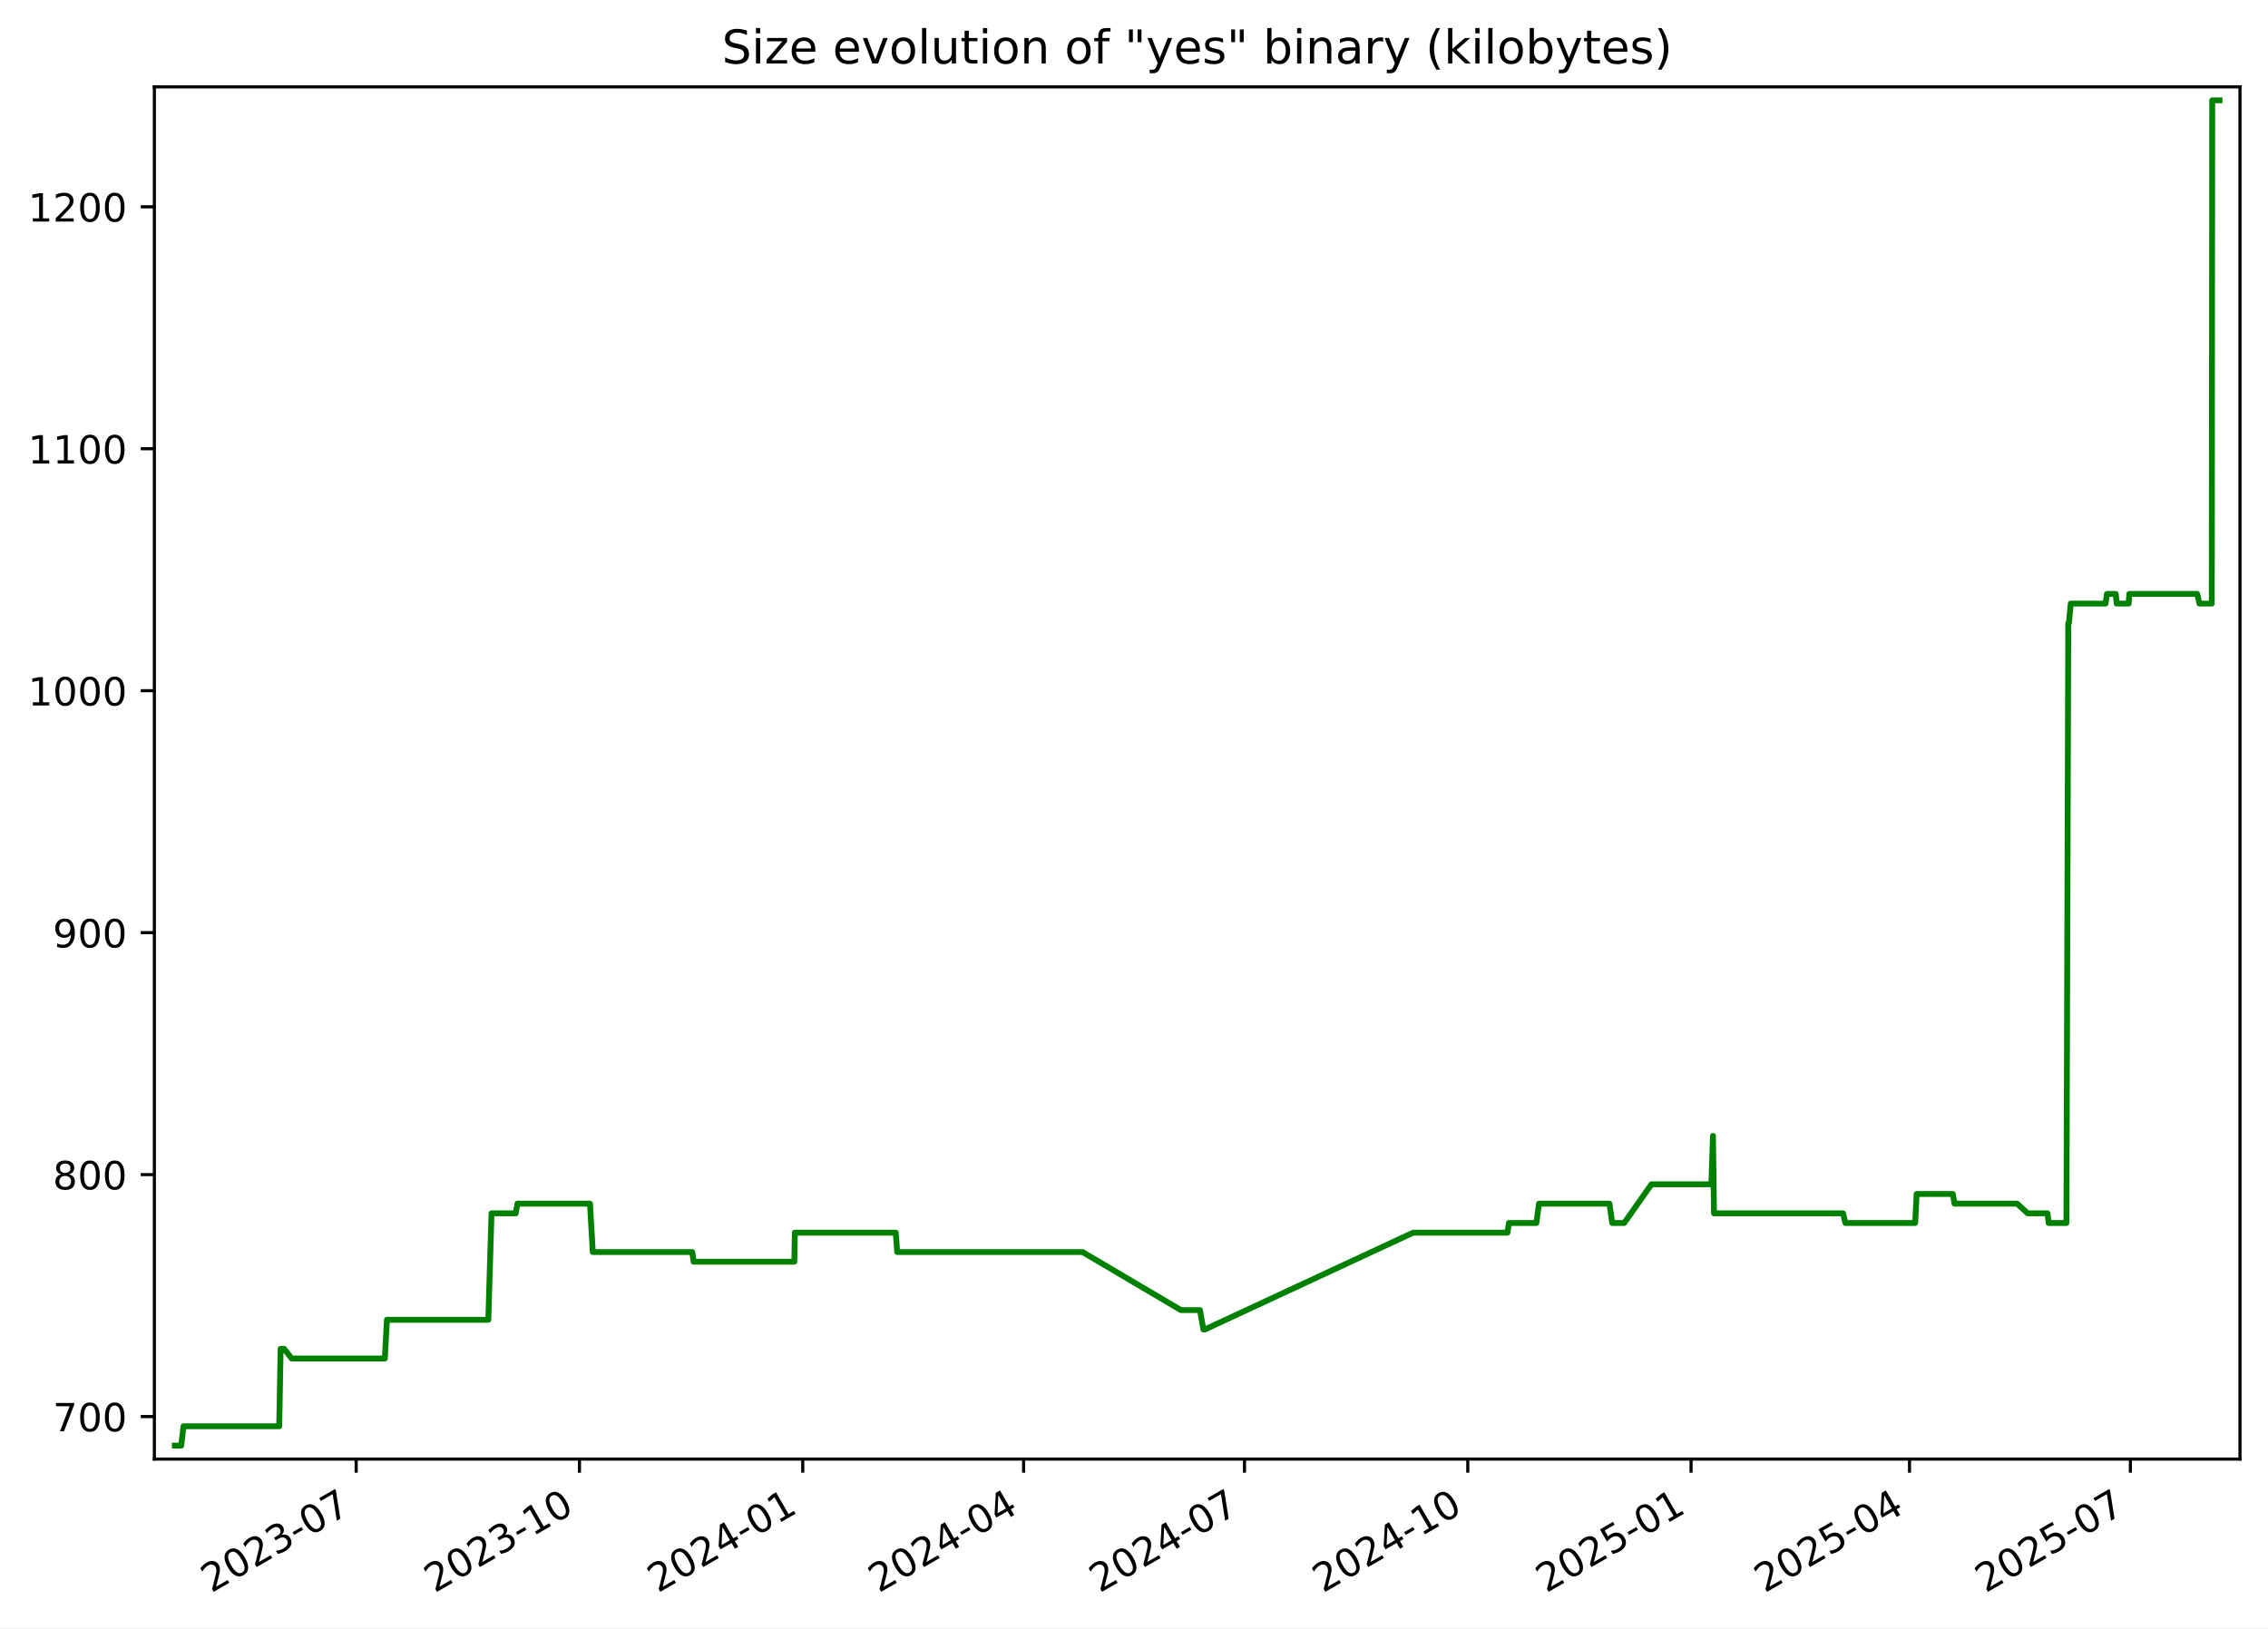
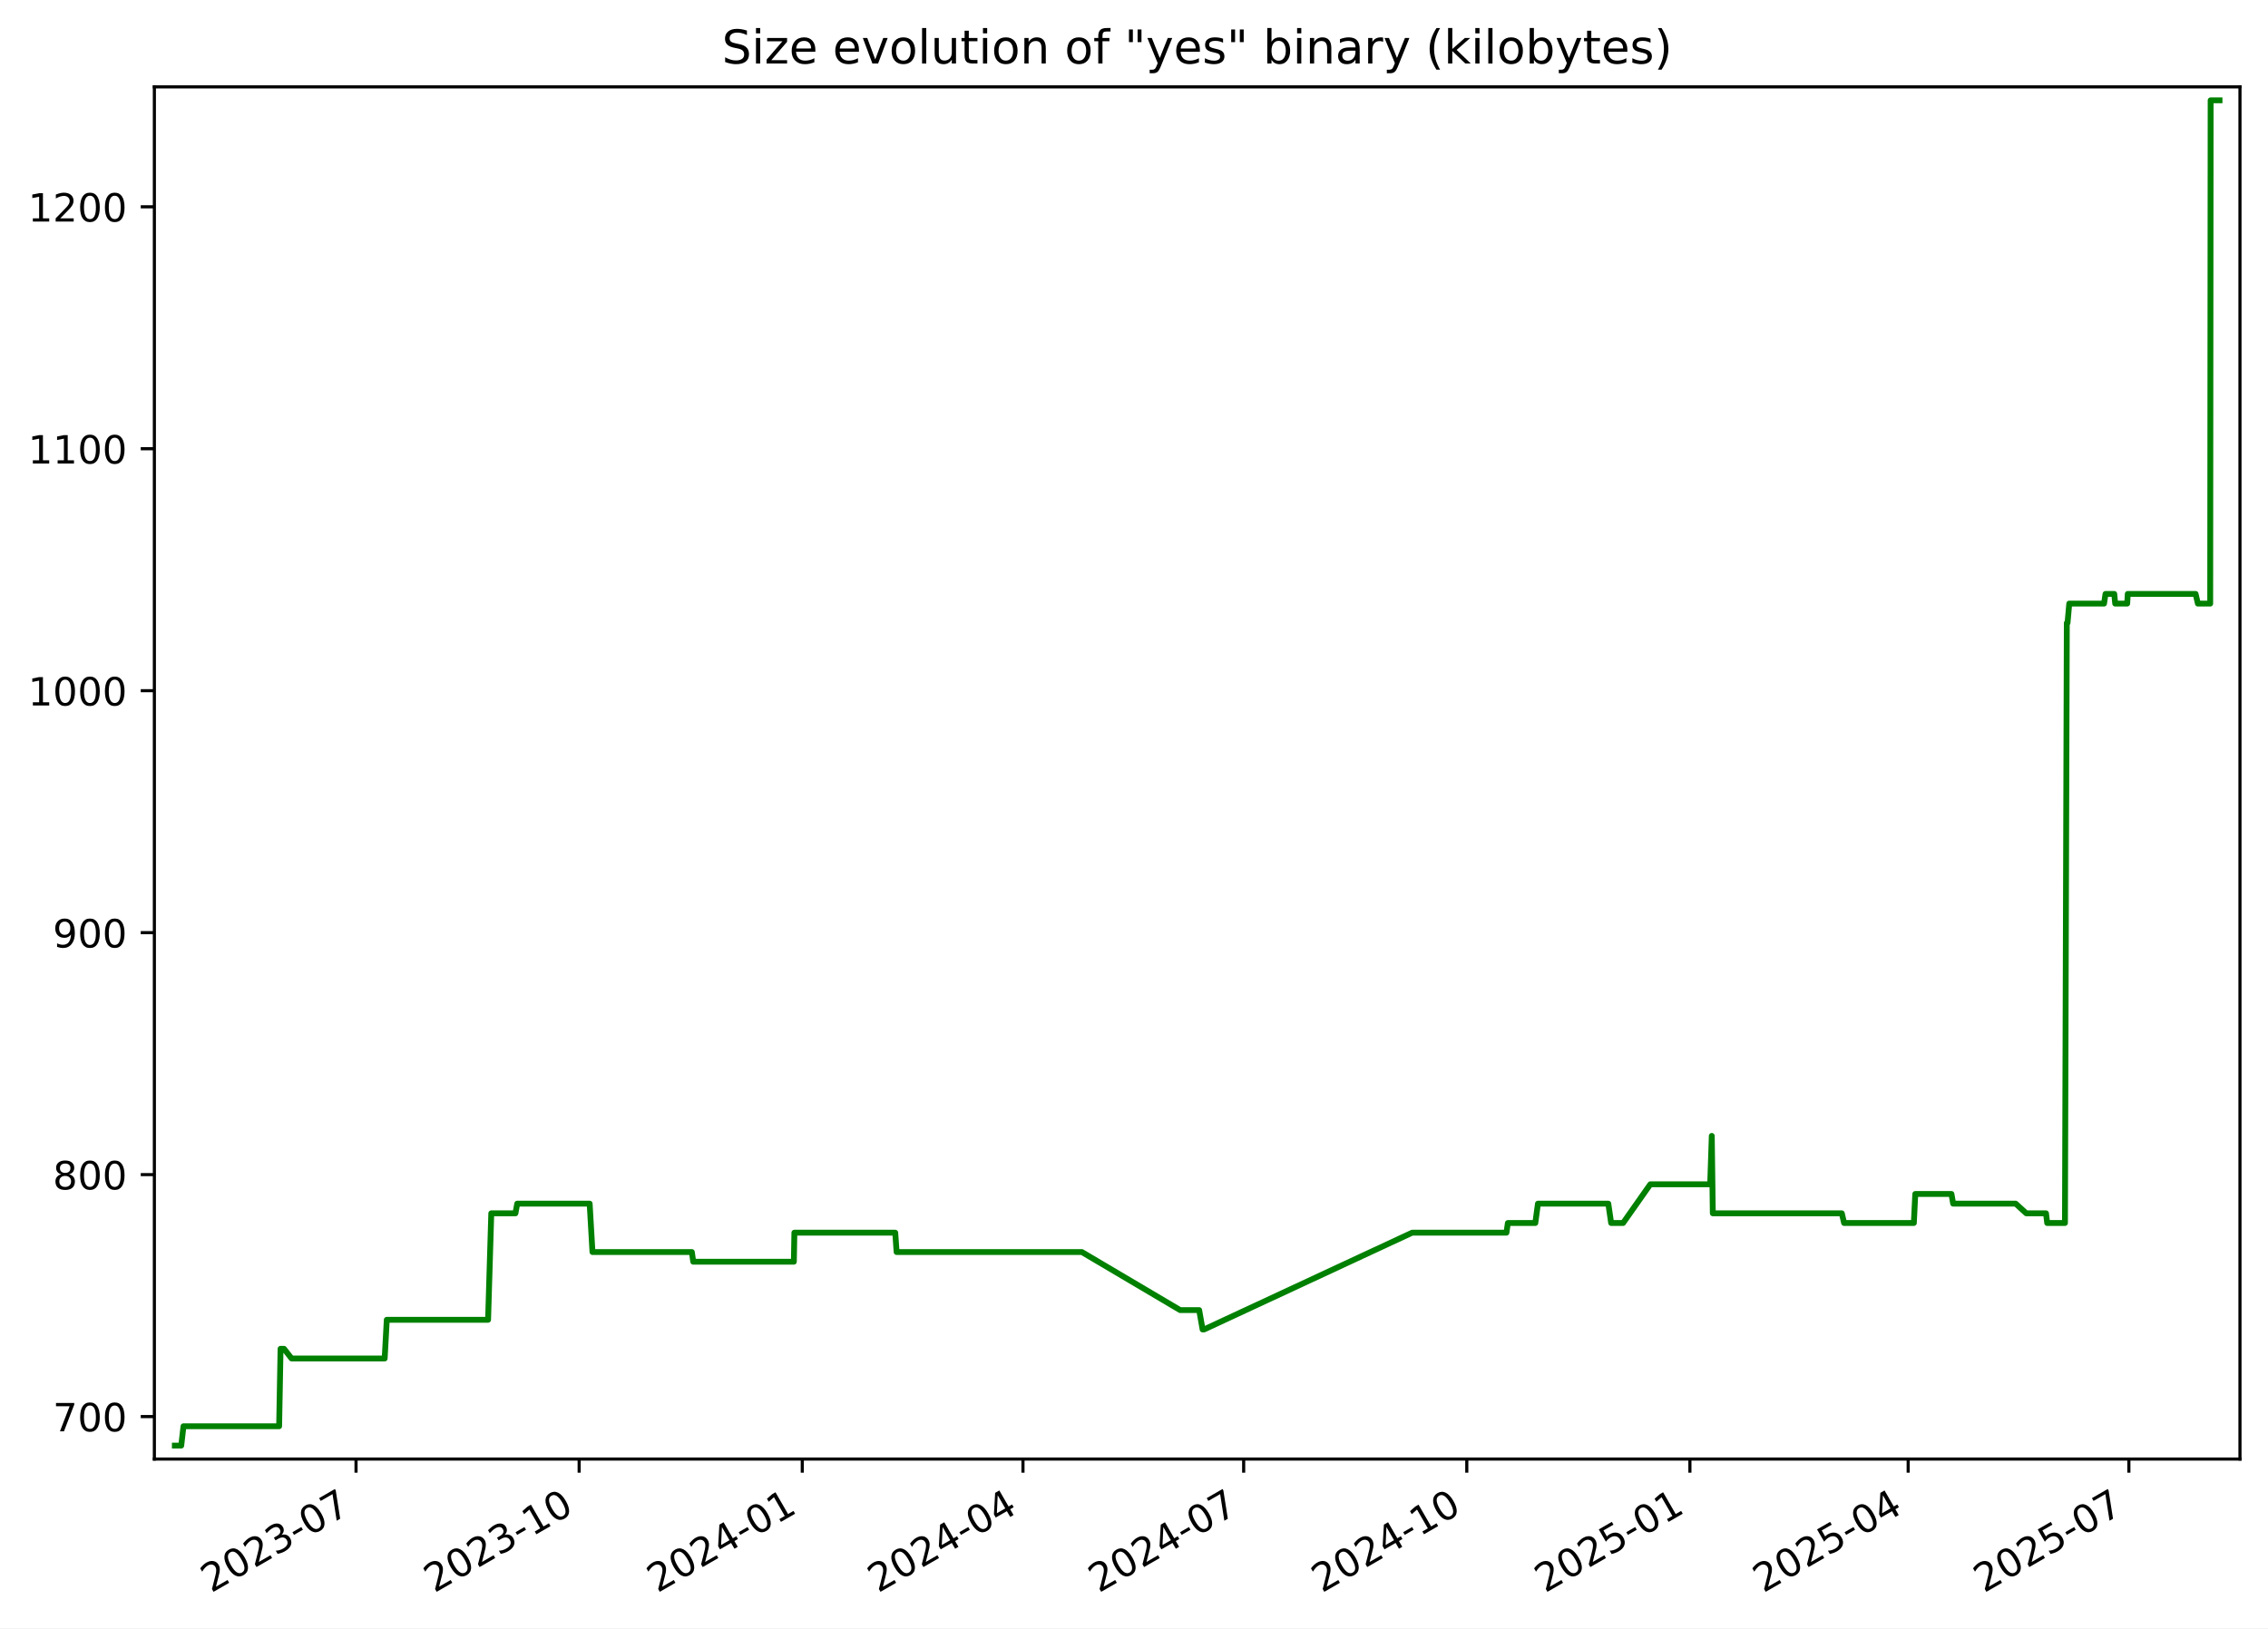
<svg xmlns="http://www.w3.org/2000/svg" xmlns:xlink="http://www.w3.org/1999/xlink" width="582.53pt" height="418.303pt" viewBox="0 0 582.53 418.303" version="1.1">
  <defs>
    <style type="text/css">*{stroke-linejoin: round; stroke-linecap: butt}</style>
  </defs>
  <g id="figure_1">
    <g id="patch_1">
      <path d="M -0 418.303  L 582.53 418.303  L 582.53 0  L -0 0  z " style="fill: #ffffff" />
    </g>
    <g id="axes_1">
      <g id="patch_2">
        <path d="M 39.65 374.83  L 575.33 374.83  L 575.33 22.318  L 39.65 22.318  z " style="fill: #ffffff" />
      </g>
      <g id="matplotlib.axis_1">
        <g id="xtick_1">
          <g id="line2d_1">
            <defs>
-               <path id="mb48b6f1360" d="M 0 0  L 0 3.5  " style="stroke: #000000; stroke-width: 0.8" />
+               <path id="mea081df302" d="M 0 0  L 0 3.5  " style="stroke: #000000; stroke-width: 0.8" />
            </defs>
            <g>
-               <use xlink:href="#mb48b6f1360" x="91.482" y="374.83" style="stroke: #000000; stroke-width: 0.8" />
+               <use xlink:href="#mea081df302" x="91.446" y="374.83" style="stroke: #000000; stroke-width: 0.8" />
            </g>
          </g>
          <g id="text_1">
-             <g transform="translate(54.25725 409.302) rotate(-30) scale(0.1 -0.1)">
+             <g transform="translate(54.22134 409.302) rotate(-30) scale(0.1 -0.1)">
              <defs>
                <path id="DejaVuSans-32" d="M 1228 531  L 3431 531  L 3431 0  L 469 0  L 469 531  Q 828 903 1448 1529  Q 2069 2156 2228 2338  Q 2531 2678 2651 2914  Q 2772 3150 2772 3378  Q 2772 3750 2511 3984  Q 2250 4219 1831 4219  Q 1534 4219 1204 4116  Q 875 4013 500 3803  L 500 4441  Q 881 4594 1212 4672  Q 1544 4750 1819 4750  Q 2544 4750 2975 4387  Q 3406 4025 3406 3419  Q 3406 3131 3298 2873  Q 3191 2616 2906 2266  Q 2828 2175 2409 1742  Q 1991 1309 1228 531  z " transform="scale(0.015625)" />
                <path id="DejaVuSans-30" d="M 2034 4250  Q 1547 4250 1301 3770  Q 1056 3291 1056 2328  Q 1056 1369 1301 889  Q 1547 409 2034 409  Q 2525 409 2770 889  Q 3016 1369 3016 2328  Q 3016 3291 2770 3770  Q 2525 4250 2034 4250  z M 2034 4750  Q 2819 4750 3233 4129  Q 3647 3509 3647 2328  Q 3647 1150 3233 529  Q 2819 -91 2034 -91  Q 1250 -91 836 529  Q 422 1150 422 2328  Q 422 3509 836 4129  Q 1250 4750 2034 4750  z " transform="scale(0.015625)" />
                <path id="DejaVuSans-33" d="M 2597 2516  Q 3050 2419 3304 2112  Q 3559 1806 3559 1356  Q 3559 666 3084 287  Q 2609 -91 1734 -91  Q 1441 -91 1130 -33  Q 819 25 488 141  L 488 750  Q 750 597 1062 519  Q 1375 441 1716 441  Q 2309 441 2620 675  Q 2931 909 2931 1356  Q 2931 1769 2642 2001  Q 2353 2234 1838 2234  L 1294 2234  L 1294 2753  L 1863 2753  Q 2328 2753 2575 2939  Q 2822 3125 2822 3475  Q 2822 3834 2567 4026  Q 2313 4219 1838 4219  Q 1578 4219 1281 4162  Q 984 4106 628 3988  L 628 4550  Q 988 4650 1302 4700  Q 1616 4750 1894 4750  Q 2613 4750 3031 4423  Q 3450 4097 3450 3541  Q 3450 3153 3228 2886  Q 3006 2619 2597 2516  z " transform="scale(0.015625)" />
                <path id="DejaVuSans-2d" d="M 313 2009  L 1997 2009  L 1997 1497  L 313 1497  L 313 2009  z " transform="scale(0.015625)" />
                <path id="DejaVuSans-37" d="M 525 4666  L 3525 4666  L 3525 4397  L 1831 0  L 1172 0  L 2766 4134  L 525 4134  L 525 4666  z " transform="scale(0.015625)" />
              </defs>
              <use xlink:href="#DejaVuSans-32" />
              <use xlink:href="#DejaVuSans-30" x="63.623" />
              <use xlink:href="#DejaVuSans-32" x="127.246" />
              <use xlink:href="#DejaVuSans-33" x="190.869" />
              <use xlink:href="#DejaVuSans-2d" x="254.492" />
              <use xlink:href="#DejaVuSans-30" x="290.576" />
              <use xlink:href="#DejaVuSans-37" x="354.199" />
            </g>
          </g>
        </g>
        <g id="xtick_2">
          <g id="line2d_2">
            <g>
-               <use xlink:href="#mb48b6f1360" x="148.834" y="374.83" style="stroke: #000000; stroke-width: 0.8" />
+               <use xlink:href="#mea081df302" x="148.754" y="374.83" style="stroke: #000000; stroke-width: 0.8" />
            </g>
          </g>
          <g id="text_2">
-             <g transform="translate(111.6094 409.302) rotate(-30) scale(0.1 -0.1)">
+             <g transform="translate(111.5293 409.302) rotate(-30) scale(0.1 -0.1)">
              <defs>
                <path id="DejaVuSans-31" d="M 794 531  L 1825 531  L 1825 4091  L 703 3866  L 703 4441  L 1819 4666  L 2450 4666  L 2450 531  L 3481 531  L 3481 0  L 794 0  L 794 531  z " transform="scale(0.015625)" />
              </defs>
              <use xlink:href="#DejaVuSans-32" />
              <use xlink:href="#DejaVuSans-30" x="63.623" />
              <use xlink:href="#DejaVuSans-32" x="127.246" />
              <use xlink:href="#DejaVuSans-33" x="190.869" />
              <use xlink:href="#DejaVuSans-2d" x="254.492" />
              <use xlink:href="#DejaVuSans-31" x="290.576" />
              <use xlink:href="#DejaVuSans-30" x="354.199" />
            </g>
          </g>
        </g>
        <g id="xtick_3">
          <g id="line2d_3">
            <g>
-               <use xlink:href="#mb48b6f1360" x="206.186" y="374.83" style="stroke: #000000; stroke-width: 0.8" />
+               <use xlink:href="#mea081df302" x="206.062" y="374.83" style="stroke: #000000; stroke-width: 0.8" />
            </g>
          </g>
          <g id="text_3">
-             <g transform="translate(168.9616 409.302) rotate(-30) scale(0.1 -0.1)">
+             <g transform="translate(168.8373 409.302) rotate(-30) scale(0.1 -0.1)">
              <defs>
                <path id="DejaVuSans-34" d="M 2419 4116  L 825 1625  L 2419 1625  L 2419 4116  z M 2253 4666  L 3047 4666  L 3047 1625  L 3713 1625  L 3713 1100  L 3047 1100  L 3047 0  L 2419 0  L 2419 1100  L 313 1100  L 313 1709  L 2253 4666  z " transform="scale(0.015625)" />
              </defs>
              <use xlink:href="#DejaVuSans-32" />
              <use xlink:href="#DejaVuSans-30" x="63.623" />
              <use xlink:href="#DejaVuSans-32" x="127.246" />
              <use xlink:href="#DejaVuSans-34" x="190.869" />
              <use xlink:href="#DejaVuSans-2d" x="254.492" />
              <use xlink:href="#DejaVuSans-30" x="290.576" />
              <use xlink:href="#DejaVuSans-31" x="354.199" />
            </g>
          </g>
        </g>
        <g id="xtick_4">
          <g id="line2d_4">
            <g>
-               <use xlink:href="#mb48b6f1360" x="262.915" y="374.83" style="stroke: #000000; stroke-width: 0.8" />
+               <use xlink:href="#mea081df302" x="262.747" y="374.83" style="stroke: #000000; stroke-width: 0.8" />
            </g>
          </g>
          <g id="text_4">
-             <g transform="translate(225.6904 409.302) rotate(-30) scale(0.1 -0.1)">
+             <g transform="translate(225.5223 409.302) rotate(-30) scale(0.1 -0.1)">
              <use xlink:href="#DejaVuSans-32" />
              <use xlink:href="#DejaVuSans-30" x="63.623" />
              <use xlink:href="#DejaVuSans-32" x="127.246" />
              <use xlink:href="#DejaVuSans-34" x="190.869" />
              <use xlink:href="#DejaVuSans-2d" x="254.492" />
              <use xlink:href="#DejaVuSans-30" x="290.576" />
              <use xlink:href="#DejaVuSans-34" x="354.199" />
            </g>
          </g>
        </g>
        <g id="xtick_5">
          <g id="line2d_5">
            <g>
-               <use xlink:href="#mb48b6f1360" x="319.644" y="374.83" style="stroke: #000000; stroke-width: 0.8" />
+               <use xlink:href="#mea081df302" x="319.432" y="374.83" style="stroke: #000000; stroke-width: 0.8" />
            </g>
          </g>
          <g id="text_5">
-             <g transform="translate(282.4192 409.302) rotate(-30) scale(0.1 -0.1)">
+             <g transform="translate(282.2074 409.302) rotate(-30) scale(0.1 -0.1)">
              <use xlink:href="#DejaVuSans-32" />
              <use xlink:href="#DejaVuSans-30" x="63.623" />
              <use xlink:href="#DejaVuSans-32" x="127.246" />
              <use xlink:href="#DejaVuSans-34" x="190.869" />
              <use xlink:href="#DejaVuSans-2d" x="254.492" />
              <use xlink:href="#DejaVuSans-30" x="290.576" />
              <use xlink:href="#DejaVuSans-37" x="354.199" />
            </g>
          </g>
        </g>
        <g id="xtick_6">
          <g id="line2d_6">
            <g>
-               <use xlink:href="#mb48b6f1360" x="376.996" y="374.83" style="stroke: #000000; stroke-width: 0.8" />
+               <use xlink:href="#mea081df302" x="376.74" y="374.83" style="stroke: #000000; stroke-width: 0.8" />
            </g>
          </g>
          <g id="text_6">
-             <g transform="translate(339.7714 409.302) rotate(-30) scale(0.1 -0.1)">
+             <g transform="translate(339.5153 409.302) rotate(-30) scale(0.1 -0.1)">
              <use xlink:href="#DejaVuSans-32" />
              <use xlink:href="#DejaVuSans-30" x="63.623" />
              <use xlink:href="#DejaVuSans-32" x="127.246" />
              <use xlink:href="#DejaVuSans-34" x="190.869" />
              <use xlink:href="#DejaVuSans-2d" x="254.492" />
              <use xlink:href="#DejaVuSans-31" x="290.576" />
              <use xlink:href="#DejaVuSans-30" x="354.199" />
            </g>
          </g>
        </g>
        <g id="xtick_7">
          <g id="line2d_7">
            <g>
-               <use xlink:href="#mb48b6f1360" x="434.348" y="374.83" style="stroke: #000000; stroke-width: 0.8" />
+               <use xlink:href="#mea081df302" x="434.048" y="374.83" style="stroke: #000000; stroke-width: 0.8" />
            </g>
          </g>
          <g id="text_7">
-             <g transform="translate(397.1236 409.302) rotate(-30) scale(0.1 -0.1)">
+             <g transform="translate(396.8233 409.302) rotate(-30) scale(0.1 -0.1)">
              <defs>
                <path id="DejaVuSans-35" d="M 691 4666  L 3169 4666  L 3169 4134  L 1269 4134  L 1269 2991  Q 1406 3038 1543 3061  Q 1681 3084 1819 3084  Q 2600 3084 3056 2656  Q 3513 2228 3513 1497  Q 3513 744 3044 326  Q 2575 -91 1722 -91  Q 1428 -91 1123 -41  Q 819 9 494 109  L 494 744  Q 775 591 1075 516  Q 1375 441 1709 441  Q 2250 441 2565 725  Q 2881 1009 2881 1497  Q 2881 1984 2565 2268  Q 2250 2553 1709 2553  Q 1456 2553 1204 2497  Q 953 2441 691 2322  L 691 4666  z " transform="scale(0.015625)" />
              </defs>
              <use xlink:href="#DejaVuSans-32" />
              <use xlink:href="#DejaVuSans-30" x="63.623" />
              <use xlink:href="#DejaVuSans-32" x="127.246" />
              <use xlink:href="#DejaVuSans-35" x="190.869" />
              <use xlink:href="#DejaVuSans-2d" x="254.492" />
              <use xlink:href="#DejaVuSans-30" x="290.576" />
              <use xlink:href="#DejaVuSans-31" x="354.199" />
            </g>
          </g>
        </g>
        <g id="xtick_8">
          <g id="line2d_8">
            <g>
-               <use xlink:href="#mb48b6f1360" x="490.454" y="374.83" style="stroke: #000000; stroke-width: 0.8" />
+               <use xlink:href="#mea081df302" x="490.11" y="374.83" style="stroke: #000000; stroke-width: 0.8" />
            </g>
          </g>
          <g id="text_8">
-             <g transform="translate(453.2289 409.302) rotate(-30) scale(0.1 -0.1)">
+             <g transform="translate(452.8854 409.302) rotate(-30) scale(0.1 -0.1)">
              <use xlink:href="#DejaVuSans-32" />
              <use xlink:href="#DejaVuSans-30" x="63.623" />
              <use xlink:href="#DejaVuSans-32" x="127.246" />
              <use xlink:href="#DejaVuSans-35" x="190.869" />
              <use xlink:href="#DejaVuSans-2d" x="254.492" />
              <use xlink:href="#DejaVuSans-30" x="290.576" />
              <use xlink:href="#DejaVuSans-34" x="354.199" />
            </g>
          </g>
        </g>
        <g id="xtick_9">
          <g id="line2d_9">
            <g>
-               <use xlink:href="#mb48b6f1360" x="547.183" y="374.83" style="stroke: #000000; stroke-width: 0.8" />
+               <use xlink:href="#mea081df302" x="546.795" y="374.83" style="stroke: #000000; stroke-width: 0.8" />
            </g>
          </g>
          <g id="text_9">
-             <g transform="translate(509.9577 409.302) rotate(-30) scale(0.1 -0.1)">
+             <g transform="translate(509.5705 409.302) rotate(-30) scale(0.1 -0.1)">
              <use xlink:href="#DejaVuSans-32" />
              <use xlink:href="#DejaVuSans-30" x="63.623" />
              <use xlink:href="#DejaVuSans-32" x="127.246" />
              <use xlink:href="#DejaVuSans-35" x="190.869" />
              <use xlink:href="#DejaVuSans-2d" x="254.492" />
              <use xlink:href="#DejaVuSans-30" x="290.576" />
              <use xlink:href="#DejaVuSans-37" x="354.199" />
            </g>
          </g>
        </g>
      </g>
      <g id="matplotlib.axis_2">
        <g id="ytick_1">
          <g id="line2d_10">
            <defs>
-               <path id="mefbb3e8a8d" d="M 0 0  L -3.5 0  " style="stroke: #000000; stroke-width: 0.8" />
+               <path id="mb6a28ce2a7" d="M 0 0  L -3.5 0  " style="stroke: #000000; stroke-width: 0.8" />
            </defs>
            <g>
-               <use xlink:href="#mefbb3e8a8d" x="39.65" y="363.915" style="stroke: #000000; stroke-width: 0.8" />
+               <use xlink:href="#mb6a28ce2a7" x="39.65" y="363.915" style="stroke: #000000; stroke-width: 0.8" />
            </g>
          </g>
          <g id="text_10">
            <g transform="translate(13.5625 367.7144) scale(0.1 -0.1)">
              <use xlink:href="#DejaVuSans-37" />
              <use xlink:href="#DejaVuSans-30" x="63.623" />
              <use xlink:href="#DejaVuSans-30" x="127.246" />
            </g>
          </g>
        </g>
        <g id="ytick_2">
          <g id="line2d_11">
            <g>
-               <use xlink:href="#mefbb3e8a8d" x="39.65" y="301.757" style="stroke: #000000; stroke-width: 0.8" />
+               <use xlink:href="#mb6a28ce2a7" x="39.65" y="301.757" style="stroke: #000000; stroke-width: 0.8" />
            </g>
          </g>
          <g id="text_11">
            <g transform="translate(13.5625 305.5561) scale(0.1 -0.1)">
              <defs>
                <path id="DejaVuSans-38" d="M 2034 2216  Q 1584 2216 1326 1975  Q 1069 1734 1069 1313  Q 1069 891 1326 650  Q 1584 409 2034 409  Q 2484 409 2743 651  Q 3003 894 3003 1313  Q 3003 1734 2745 1975  Q 2488 2216 2034 2216  z M 1403 2484  Q 997 2584 770 2862  Q 544 3141 544 3541  Q 544 4100 942 4425  Q 1341 4750 2034 4750  Q 2731 4750 3128 4425  Q 3525 4100 3525 3541  Q 3525 3141 3298 2862  Q 3072 2584 2669 2484  Q 3125 2378 3379 2068  Q 3634 1759 3634 1313  Q 3634 634 3220 271  Q 2806 -91 2034 -91  Q 1263 -91 848 271  Q 434 634 434 1313  Q 434 1759 690 2068  Q 947 2378 1403 2484  z M 1172 3481  Q 1172 3119 1398 2916  Q 1625 2713 2034 2713  Q 2441 2713 2670 2916  Q 2900 3119 2900 3481  Q 2900 3844 2670 4047  Q 2441 4250 2034 4250  Q 1625 4250 1398 4047  Q 1172 3844 1172 3481  z " transform="scale(0.015625)" />
              </defs>
              <use xlink:href="#DejaVuSans-38" />
              <use xlink:href="#DejaVuSans-30" x="63.623" />
              <use xlink:href="#DejaVuSans-30" x="127.246" />
            </g>
          </g>
        </g>
        <g id="ytick_3">
          <g id="line2d_12">
            <g>
-               <use xlink:href="#mefbb3e8a8d" x="39.65" y="239.599" style="stroke: #000000; stroke-width: 0.8" />
+               <use xlink:href="#mb6a28ce2a7" x="39.65" y="239.599" style="stroke: #000000; stroke-width: 0.8" />
            </g>
          </g>
          <g id="text_12">
            <g transform="translate(13.5625 243.3978) scale(0.1 -0.1)">
              <defs>
                <path id="DejaVuSans-39" d="M 703 97  L 703 672  Q 941 559 1184 500  Q 1428 441 1663 441  Q 2288 441 2617 861  Q 2947 1281 2994 2138  Q 2813 1869 2534 1725  Q 2256 1581 1919 1581  Q 1219 1581 811 2004  Q 403 2428 403 3163  Q 403 3881 828 4315  Q 1253 4750 1959 4750  Q 2769 4750 3195 4129  Q 3622 3509 3622 2328  Q 3622 1225 3098 567  Q 2575 -91 1691 -91  Q 1453 -91 1209 -44  Q 966 3 703 97  z M 1959 2075  Q 2384 2075 2632 2365  Q 2881 2656 2881 3163  Q 2881 3666 2632 3958  Q 2384 4250 1959 4250  Q 1534 4250 1286 3958  Q 1038 3666 1038 3163  Q 1038 2656 1286 2365  Q 1534 2075 1959 2075  z " transform="scale(0.015625)" />
              </defs>
              <use xlink:href="#DejaVuSans-39" />
              <use xlink:href="#DejaVuSans-30" x="63.623" />
              <use xlink:href="#DejaVuSans-30" x="127.246" />
            </g>
          </g>
        </g>
        <g id="ytick_4">
          <g id="line2d_13">
            <g>
-               <use xlink:href="#mefbb3e8a8d" x="39.65" y="177.44" style="stroke: #000000; stroke-width: 0.8" />
+               <use xlink:href="#mb6a28ce2a7" x="39.65" y="177.44" style="stroke: #000000; stroke-width: 0.8" />
            </g>
          </g>
          <g id="text_13">
            <g transform="translate(7.2 181.2395) scale(0.1 -0.1)">
              <use xlink:href="#DejaVuSans-31" />
              <use xlink:href="#DejaVuSans-30" x="63.623" />
              <use xlink:href="#DejaVuSans-30" x="127.246" />
              <use xlink:href="#DejaVuSans-30" x="190.869" />
            </g>
          </g>
        </g>
        <g id="ytick_5">
          <g id="line2d_14">
            <g>
-               <use xlink:href="#mefbb3e8a8d" x="39.65" y="115.282" style="stroke: #000000; stroke-width: 0.8" />
+               <use xlink:href="#mb6a28ce2a7" x="39.65" y="115.282" style="stroke: #000000; stroke-width: 0.8" />
            </g>
          </g>
          <g id="text_14">
            <g transform="translate(7.2 119.0813) scale(0.1 -0.1)">
              <use xlink:href="#DejaVuSans-31" />
              <use xlink:href="#DejaVuSans-31" x="63.623" />
              <use xlink:href="#DejaVuSans-30" x="127.246" />
              <use xlink:href="#DejaVuSans-30" x="190.869" />
            </g>
          </g>
        </g>
        <g id="ytick_6">
          <g id="line2d_15">
            <g>
-               <use xlink:href="#mefbb3e8a8d" x="39.65" y="53.124" style="stroke: #000000; stroke-width: 0.8" />
+               <use xlink:href="#mb6a28ce2a7" x="39.65" y="53.124" style="stroke: #000000; stroke-width: 0.8" />
            </g>
          </g>
          <g id="text_15">
            <g transform="translate(7.2 56.92298) scale(0.1 -0.1)">
              <use xlink:href="#DejaVuSans-31" />
              <use xlink:href="#DejaVuSans-32" x="63.623" />
              <use xlink:href="#DejaVuSans-30" x="127.246" />
              <use xlink:href="#DejaVuSans-30" x="190.869" />
            </g>
          </g>
        </g>
      </g>
      <g id="line2d_16">
-         <path d="M 44.902 371.374  L 46.552 371.374  L 47.129 366.401  L 71.716 366.401  L 72.081 346.511  L 72.972 346.511  L 74.915 348.997  L 98.844 348.997  L 99.387 339.052  L 125.425 339.052  L 126.246 311.702  L 132.458 311.702  L 132.916 309.216  L 151.534 309.216  L 152.257 321.648  L 177.803 321.648  L 178.159 324.134  L 204.023 324.134  L 204.158 316.675  L 230.084 316.675  L 230.435 321.648  L 278.052 321.648  L 303.318 336.565  L 308.208 336.565  L 309.086 341.538  L 309.466 341.538  L 362.96 316.675  L 387.193 316.675  L 387.556 314.189  L 394.612 314.189  L 395.286 309.216  L 413.372 309.216  L 414.104 314.189  L 417.173 314.189  L 424.176 304.243  L 439.557 304.243  L 439.973 291.812  L 440.234 311.702  L 473.396 311.702  L 473.983 314.189  L 491.912 314.189  L 492.279 306.73  L 501.579 306.73  L 502.014 309.216  L 518.084 309.216  L 520.808 311.702  L 525.887 311.702  L 526.186 314.189  L 530.757 314.189  L 531.23 160.036  L 531.415 160.036  L 531.859 155.063  L 540.799 155.063  L 541.177 152.577  L 543.425 152.577  L 543.666 155.063  L 546.754 155.063  L 546.9 152.577  L 564.335 152.577  L 564.923 155.063  L 568.09 155.063  L 568.201 25.774  L 570.078 25.774  L 570.078 25.774  " clip-path="url(#pc2bbf2d8b9)" style="fill: none; stroke: #008000; stroke-width: 1.5; stroke-linecap: square" />
+         <path d="M 44.902 371.374  L 46.551 371.374  L 47.128 366.401  L 71.695 366.401  L 72.06 346.511  L 72.95 346.511  L 74.892 348.997  L 98.803 348.997  L 99.345 339.052  L 125.363 339.052  L 126.183 311.702  L 132.39 311.702  L 132.848 309.216  L 151.452 309.216  L 152.174 321.648  L 177.7 321.648  L 178.057 324.134  L 203.9 324.134  L 204.035 316.675  L 229.942 316.675  L 230.291 321.648  L 277.872 321.648  L 303.119 336.565  L 308.005 336.565  L 308.883 341.538  L 309.262 341.538  L 362.715 316.675  L 386.929 316.675  L 387.291 314.189  L 394.343 314.189  L 395.016 309.216  L 413.088 309.216  L 413.82 314.189  L 416.886 314.189  L 423.883 304.243  L 439.253 304.243  L 439.668 291.812  L 439.93 311.702  L 473.066 311.702  L 473.652 314.189  L 491.567 314.189  L 491.934 306.73  L 501.227 306.73  L 501.661 309.216  L 517.72 309.216  L 520.441 311.702  L 525.516 311.702  L 525.815 314.189  L 530.382 314.189  L 530.855 160.036  L 531.04 160.036  L 531.484 155.063  L 540.417 155.063  L 540.795 152.577  L 543.041 152.577  L 543.282 155.063  L 546.367 155.063  L 546.513 152.577  L 563.934 152.577  L 564.522 155.063  L 567.686 155.063  L 567.797 25.774  L 570.078 25.774  L 570.078 25.774  " clip-path="url(#pa2a7f4b7d8)" style="fill: none; stroke: #008000; stroke-width: 1.5; stroke-linecap: square" />
      </g>
      <g id="patch_3">
        <path d="M 39.65 374.83  L 39.65 22.318  " style="fill: none; stroke: #000000; stroke-width: 0.8; stroke-linejoin: miter; stroke-linecap: square" />
      </g>
      <g id="patch_4">
        <path d="M 575.33 374.83  L 575.33 22.318  " style="fill: none; stroke: #000000; stroke-width: 0.8; stroke-linejoin: miter; stroke-linecap: square" />
      </g>
      <g id="patch_5">
        <path d="M 39.65 374.83  L 575.33 374.83  " style="fill: none; stroke: #000000; stroke-width: 0.8; stroke-linejoin: miter; stroke-linecap: square" />
      </g>
      <g id="patch_6">
        <path d="M 39.65 22.318  L 575.33 22.318  " style="fill: none; stroke: #000000; stroke-width: 0.8; stroke-linejoin: miter; stroke-linecap: square" />
      </g>
      <g id="text_16">
        <g transform="translate(185.4256 16.31812) scale(0.12 -0.12)">
          <defs>
            <path id="DejaVuSans-53" d="M 3425 4513  L 3425 3897  Q 3066 4069 2747 4153  Q 2428 4238 2131 4238  Q 1616 4238 1336 4038  Q 1056 3838 1056 3469  Q 1056 3159 1242 3001  Q 1428 2844 1947 2747  L 2328 2669  Q 3034 2534 3370 2195  Q 3706 1856 3706 1288  Q 3706 609 3251 259  Q 2797 -91 1919 -91  Q 1588 -91 1214 -16  Q 841 59 441 206  L 441 856  Q 825 641 1194 531  Q 1563 422 1919 422  Q 2459 422 2753 634  Q 3047 847 3047 1241  Q 3047 1584 2836 1778  Q 2625 1972 2144 2069  L 1759 2144  Q 1053 2284 737 2584  Q 422 2884 422 3419  Q 422 4038 858 4394  Q 1294 4750 2059 4750  Q 2388 4750 2728 4690  Q 3069 4631 3425 4513  z " transform="scale(0.015625)" />
            <path id="DejaVuSans-69" d="M 603 3500  L 1178 3500  L 1178 0  L 603 0  L 603 3500  z M 603 4863  L 1178 4863  L 1178 4134  L 603 4134  L 603 4863  z " transform="scale(0.015625)" />
            <path id="DejaVuSans-7a" d="M 353 3500  L 3084 3500  L 3084 2975  L 922 459  L 3084 459  L 3084 0  L 275 0  L 275 525  L 2438 3041  L 353 3041  L 353 3500  z " transform="scale(0.015625)" />
            <path id="DejaVuSans-65" d="M 3597 1894  L 3597 1613  L 953 1613  Q 991 1019 1311 708  Q 1631 397 2203 397  Q 2534 397 2845 478  Q 3156 559 3463 722  L 3463 178  Q 3153 47 2828 -22  Q 2503 -91 2169 -91  Q 1331 -91 842 396  Q 353 884 353 1716  Q 353 2575 817 3079  Q 1281 3584 2069 3584  Q 2775 3584 3186 3129  Q 3597 2675 3597 1894  z M 3022 2063  Q 3016 2534 2758 2815  Q 2500 3097 2075 3097  Q 1594 3097 1305 2825  Q 1016 2553 972 2059  L 3022 2063  z " transform="scale(0.015625)" />
            <path id="DejaVuSans-20" transform="scale(0.015625)" />
            <path id="DejaVuSans-76" d="M 191 3500  L 800 3500  L 1894 563  L 2988 3500  L 3597 3500  L 2284 0  L 1503 0  L 191 3500  z " transform="scale(0.015625)" />
            <path id="DejaVuSans-6f" d="M 1959 3097  Q 1497 3097 1228 2736  Q 959 2375 959 1747  Q 959 1119 1226 758  Q 1494 397 1959 397  Q 2419 397 2687 759  Q 2956 1122 2956 1747  Q 2956 2369 2687 2733  Q 2419 3097 1959 3097  z M 1959 3584  Q 2709 3584 3137 3096  Q 3566 2609 3566 1747  Q 3566 888 3137 398  Q 2709 -91 1959 -91  Q 1206 -91 779 398  Q 353 888 353 1747  Q 353 2609 779 3096  Q 1206 3584 1959 3584  z " transform="scale(0.015625)" />
            <path id="DejaVuSans-6c" d="M 603 4863  L 1178 4863  L 1178 0  L 603 0  L 603 4863  z " transform="scale(0.015625)" />
            <path id="DejaVuSans-75" d="M 544 1381  L 544 3500  L 1119 3500  L 1119 1403  Q 1119 906 1312 657  Q 1506 409 1894 409  Q 2359 409 2629 706  Q 2900 1003 2900 1516  L 2900 3500  L 3475 3500  L 3475 0  L 2900 0  L 2900 538  Q 2691 219 2414 64  Q 2138 -91 1772 -91  Q 1169 -91 856 284  Q 544 659 544 1381  z M 1991 3584  L 1991 3584  z " transform="scale(0.015625)" />
            <path id="DejaVuSans-74" d="M 1172 4494  L 1172 3500  L 2356 3500  L 2356 3053  L 1172 3053  L 1172 1153  Q 1172 725 1289 603  Q 1406 481 1766 481  L 2356 481  L 2356 0  L 1766 0  Q 1100 0 847 248  Q 594 497 594 1153  L 594 3053  L 172 3053  L 172 3500  L 594 3500  L 594 4494  L 1172 4494  z " transform="scale(0.015625)" />
            <path id="DejaVuSans-6e" d="M 3513 2113  L 3513 0  L 2938 0  L 2938 2094  Q 2938 2591 2744 2837  Q 2550 3084 2163 3084  Q 1697 3084 1428 2787  Q 1159 2491 1159 1978  L 1159 0  L 581 0  L 581 3500  L 1159 3500  L 1159 2956  Q 1366 3272 1645 3428  Q 1925 3584 2291 3584  Q 2894 3584 3203 3211  Q 3513 2838 3513 2113  z " transform="scale(0.015625)" />
            <path id="DejaVuSans-66" d="M 2375 4863  L 2375 4384  L 1825 4384  Q 1516 4384 1395 4259  Q 1275 4134 1275 3809  L 1275 3500  L 2222 3500  L 2222 3053  L 1275 3053  L 1275 0  L 697 0  L 697 3053  L 147 3053  L 147 3500  L 697 3500  L 697 3744  Q 697 4328 969 4595  Q 1241 4863 1831 4863  L 2375 4863  z " transform="scale(0.015625)" />
            <path id="DejaVuSans-22" d="M 1147 4666  L 1147 2931  L 616 2931  L 616 4666  L 1147 4666  z M 2328 4666  L 2328 2931  L 1797 2931  L 1797 4666  L 2328 4666  z " transform="scale(0.015625)" />
            <path id="DejaVuSans-79" d="M 2059 -325  Q 1816 -950 1584 -1140  Q 1353 -1331 966 -1331  L 506 -1331  L 506 -850  L 844 -850  Q 1081 -850 1212 -737  Q 1344 -625 1503 -206  L 1606 56  L 191 3500  L 800 3500  L 1894 763  L 2988 3500  L 3597 3500  L 2059 -325  z " transform="scale(0.015625)" />
            <path id="DejaVuSans-73" d="M 2834 3397  L 2834 2853  Q 2591 2978 2328 3040  Q 2066 3103 1784 3103  Q 1356 3103 1142 2972  Q 928 2841 928 2578  Q 928 2378 1081 2264  Q 1234 2150 1697 2047  L 1894 2003  Q 2506 1872 2764 1633  Q 3022 1394 3022 966  Q 3022 478 2636 193  Q 2250 -91 1575 -91  Q 1294 -91 989 -36  Q 684 19 347 128  L 347 722  Q 666 556 975 473  Q 1284 391 1588 391  Q 1994 391 2212 530  Q 2431 669 2431 922  Q 2431 1156 2273 1281  Q 2116 1406 1581 1522  L 1381 1569  Q 847 1681 609 1914  Q 372 2147 372 2553  Q 372 3047 722 3315  Q 1072 3584 1716 3584  Q 2034 3584 2315 3537  Q 2597 3491 2834 3397  z " transform="scale(0.015625)" />
            <path id="DejaVuSans-62" d="M 3116 1747  Q 3116 2381 2855 2742  Q 2594 3103 2138 3103  Q 1681 3103 1420 2742  Q 1159 2381 1159 1747  Q 1159 1113 1420 752  Q 1681 391 2138 391  Q 2594 391 2855 752  Q 3116 1113 3116 1747  z M 1159 2969  Q 1341 3281 1617 3432  Q 1894 3584 2278 3584  Q 2916 3584 3314 3078  Q 3713 2572 3713 1747  Q 3713 922 3314 415  Q 2916 -91 2278 -91  Q 1894 -91 1617 61  Q 1341 213 1159 525  L 1159 0  L 581 0  L 581 4863  L 1159 4863  L 1159 2969  z " transform="scale(0.015625)" />
            <path id="DejaVuSans-61" d="M 2194 1759  Q 1497 1759 1228 1600  Q 959 1441 959 1056  Q 959 750 1161 570  Q 1363 391 1709 391  Q 2188 391 2477 730  Q 2766 1069 2766 1631  L 2766 1759  L 2194 1759  z M 3341 1997  L 3341 0  L 2766 0  L 2766 531  Q 2569 213 2275 61  Q 1981 -91 1556 -91  Q 1019 -91 701 211  Q 384 513 384 1019  Q 384 1609 779 1909  Q 1175 2209 1959 2209  L 2766 2209  L 2766 2266  Q 2766 2663 2505 2880  Q 2244 3097 1772 3097  Q 1472 3097 1187 3025  Q 903 2953 641 2809  L 641 3341  Q 956 3463 1253 3523  Q 1550 3584 1831 3584  Q 2591 3584 2966 3190  Q 3341 2797 3341 1997  z " transform="scale(0.015625)" />
            <path id="DejaVuSans-72" d="M 2631 2963  Q 2534 3019 2420 3045  Q 2306 3072 2169 3072  Q 1681 3072 1420 2755  Q 1159 2438 1159 1844  L 1159 0  L 581 0  L 581 3500  L 1159 3500  L 1159 2956  Q 1341 3275 1631 3429  Q 1922 3584 2338 3584  Q 2397 3584 2469 3576  Q 2541 3569 2628 3553  L 2631 2963  z " transform="scale(0.015625)" />
            <path id="DejaVuSans-28" d="M 1984 4856  Q 1566 4138 1362 3434  Q 1159 2731 1159 2009  Q 1159 1288 1364 580  Q 1569 -128 1984 -844  L 1484 -844  Q 1016 -109 783 600  Q 550 1309 550 2009  Q 550 2706 781 3412  Q 1013 4119 1484 4856  L 1984 4856  z " transform="scale(0.015625)" />
            <path id="DejaVuSans-6b" d="M 581 4863  L 1159 4863  L 1159 1991  L 2875 3500  L 3609 3500  L 1753 1863  L 3688 0  L 2938 0  L 1159 1709  L 1159 0  L 581 0  L 581 4863  z " transform="scale(0.015625)" />
            <path id="DejaVuSans-29" d="M 513 4856  L 1013 4856  Q 1481 4119 1714 3412  Q 1947 2706 1947 2009  Q 1947 1309 1714 600  Q 1481 -109 1013 -844  L 513 -844  Q 928 -128 1133 580  Q 1338 1288 1338 2009  Q 1338 2731 1133 3434  Q 928 4138 513 4856  z " transform="scale(0.015625)" />
          </defs>
          <use xlink:href="#DejaVuSans-53" />
          <use xlink:href="#DejaVuSans-69" x="63.477" />
          <use xlink:href="#DejaVuSans-7a" x="91.26" />
          <use xlink:href="#DejaVuSans-65" x="143.75" />
          <use xlink:href="#DejaVuSans-20" x="205.273" />
          <use xlink:href="#DejaVuSans-65" x="237.061" />
          <use xlink:href="#DejaVuSans-76" x="298.584" />
          <use xlink:href="#DejaVuSans-6f" x="357.764" />
          <use xlink:href="#DejaVuSans-6c" x="418.945" />
          <use xlink:href="#DejaVuSans-75" x="446.729" />
          <use xlink:href="#DejaVuSans-74" x="510.107" />
          <use xlink:href="#DejaVuSans-69" x="549.316" />
          <use xlink:href="#DejaVuSans-6f" x="577.1" />
          <use xlink:href="#DejaVuSans-6e" x="638.281" />
          <use xlink:href="#DejaVuSans-20" x="701.66" />
          <use xlink:href="#DejaVuSans-6f" x="733.447" />
          <use xlink:href="#DejaVuSans-66" x="794.629" />
          <use xlink:href="#DejaVuSans-20" x="829.834" />
          <use xlink:href="#DejaVuSans-22" x="861.621" />
          <use xlink:href="#DejaVuSans-79" x="907.617" />
          <use xlink:href="#DejaVuSans-65" x="966.797" />
          <use xlink:href="#DejaVuSans-73" x="1028.32" />
          <use xlink:href="#DejaVuSans-22" x="1080.42" />
          <use xlink:href="#DejaVuSans-20" x="1126.416" />
          <use xlink:href="#DejaVuSans-62" x="1158.203" />
          <use xlink:href="#DejaVuSans-69" x="1221.68" />
          <use xlink:href="#DejaVuSans-6e" x="1249.463" />
          <use xlink:href="#DejaVuSans-61" x="1312.842" />
          <use xlink:href="#DejaVuSans-72" x="1374.121" />
          <use xlink:href="#DejaVuSans-79" x="1415.234" />
          <use xlink:href="#DejaVuSans-20" x="1474.414" />
          <use xlink:href="#DejaVuSans-28" x="1506.201" />
          <use xlink:href="#DejaVuSans-6b" x="1545.215" />
          <use xlink:href="#DejaVuSans-69" x="1603.125" />
          <use xlink:href="#DejaVuSans-6c" x="1630.908" />
          <use xlink:href="#DejaVuSans-6f" x="1658.691" />
          <use xlink:href="#DejaVuSans-62" x="1719.873" />
          <use xlink:href="#DejaVuSans-79" x="1783.35" />
          <use xlink:href="#DejaVuSans-74" x="1842.529" />
          <use xlink:href="#DejaVuSans-65" x="1881.738" />
          <use xlink:href="#DejaVuSans-73" x="1943.262" />
          <use xlink:href="#DejaVuSans-29" x="1995.361" />
        </g>
      </g>
    </g>
  </g>
  <defs>
-     <clipPath id="pc2bbf2d8b9">
+     <clipPath id="pa2a7f4b7d8">
      <rect x="39.65" y="22.318" width="535.68" height="352.512" />
    </clipPath>
  </defs>
</svg>
